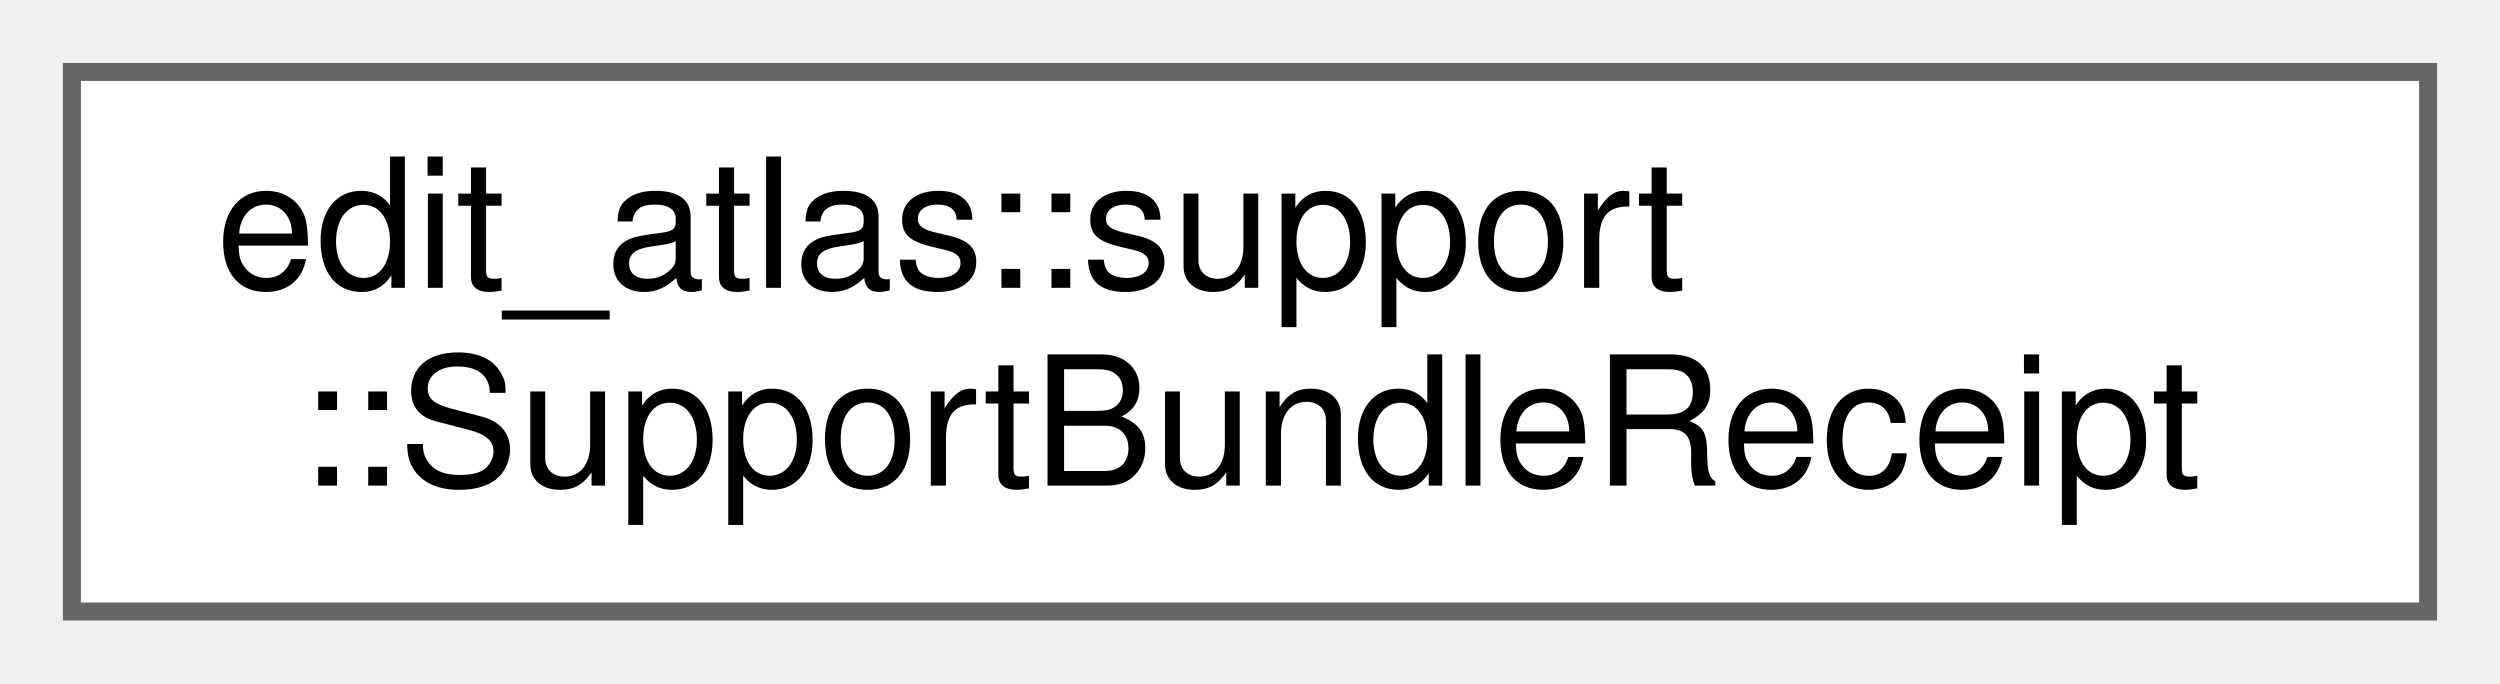
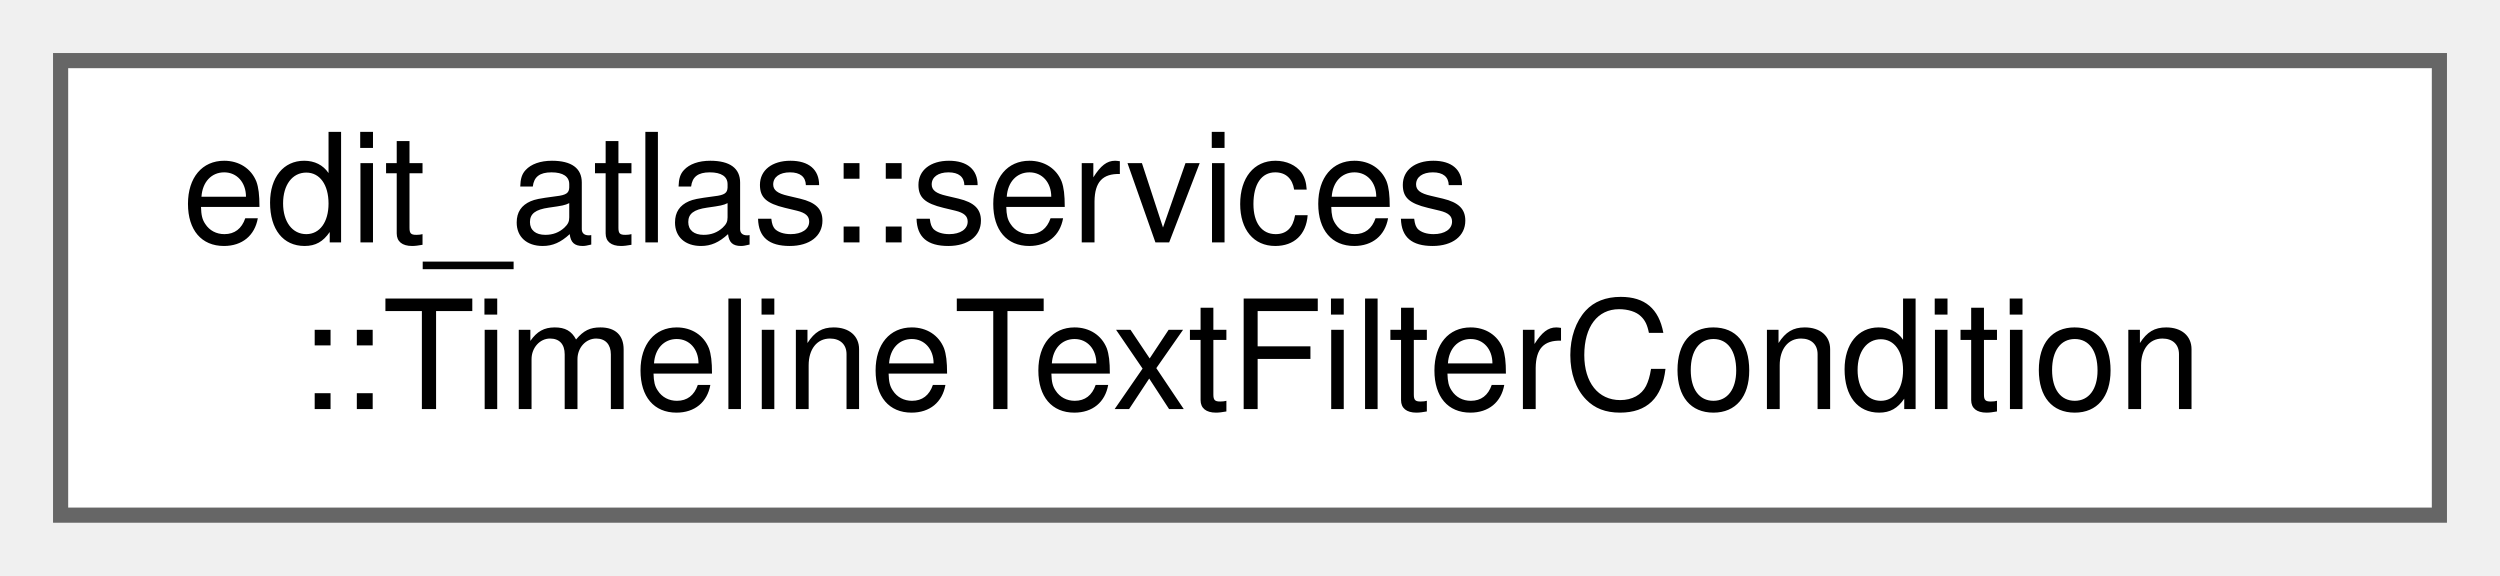
- <svg xmlns="http://www.w3.org/2000/svg" xmlns:xlink="http://www.w3.org/1999/xlink" width="139pt" height="38pt" viewBox="0.00 0.00 139.00 38.00">
+ <svg xmlns="http://www.w3.org/2000/svg" xmlns:xlink="http://www.w3.org/1999/xlink" width="165pt" height="38pt" viewBox="0.00 0.00 165.00 38.00">
  <g id="graph0" class="graph" transform="scale(1 1) rotate(0) translate(4 34)">
    <g id="Node000000" class="node">
      <g id="a_Node000000">
-         <a xlink:href="structedit__atlas_1_1support_1_1SupportBundleReceipt.html" target="_top" xlink:title="Contains the path and file count from a completed support bundle.">
-           <polygon fill="white" stroke="#666666" points="131,-30 0,-30 0,0 131,0 131,-30" />
-           <text text-anchor="start" x="8" y="-18" font-family="Helvetica,sans-Serif" font-size="10.00">edit_atlas::support</text>
-           <text text-anchor="middle" x="65.5" y="-7" font-family="Helvetica,sans-Serif" font-size="10.00">::SupportBundleReceipt</text>
+         <a xlink:href="structedit__atlas_1_1services_1_1TimelineTextFilterCondition.html" target="_top" xlink:title="A text-search condition over a free-text event field.">
+           <polygon fill="white" stroke="#666666" points="157,-30 0,-30 0,0 157,0 157,-30" />
+           <text text-anchor="start" x="8" y="-18" font-family="Helvetica,sans-Serif" font-size="10.00">edit_atlas::services</text>
+           <text text-anchor="middle" x="78.5" y="-7" font-family="Helvetica,sans-Serif" font-size="10.00">::TimelineTextFilterCondition</text>
        </a>
      </g>
    </g>
  </g>
</svg>
